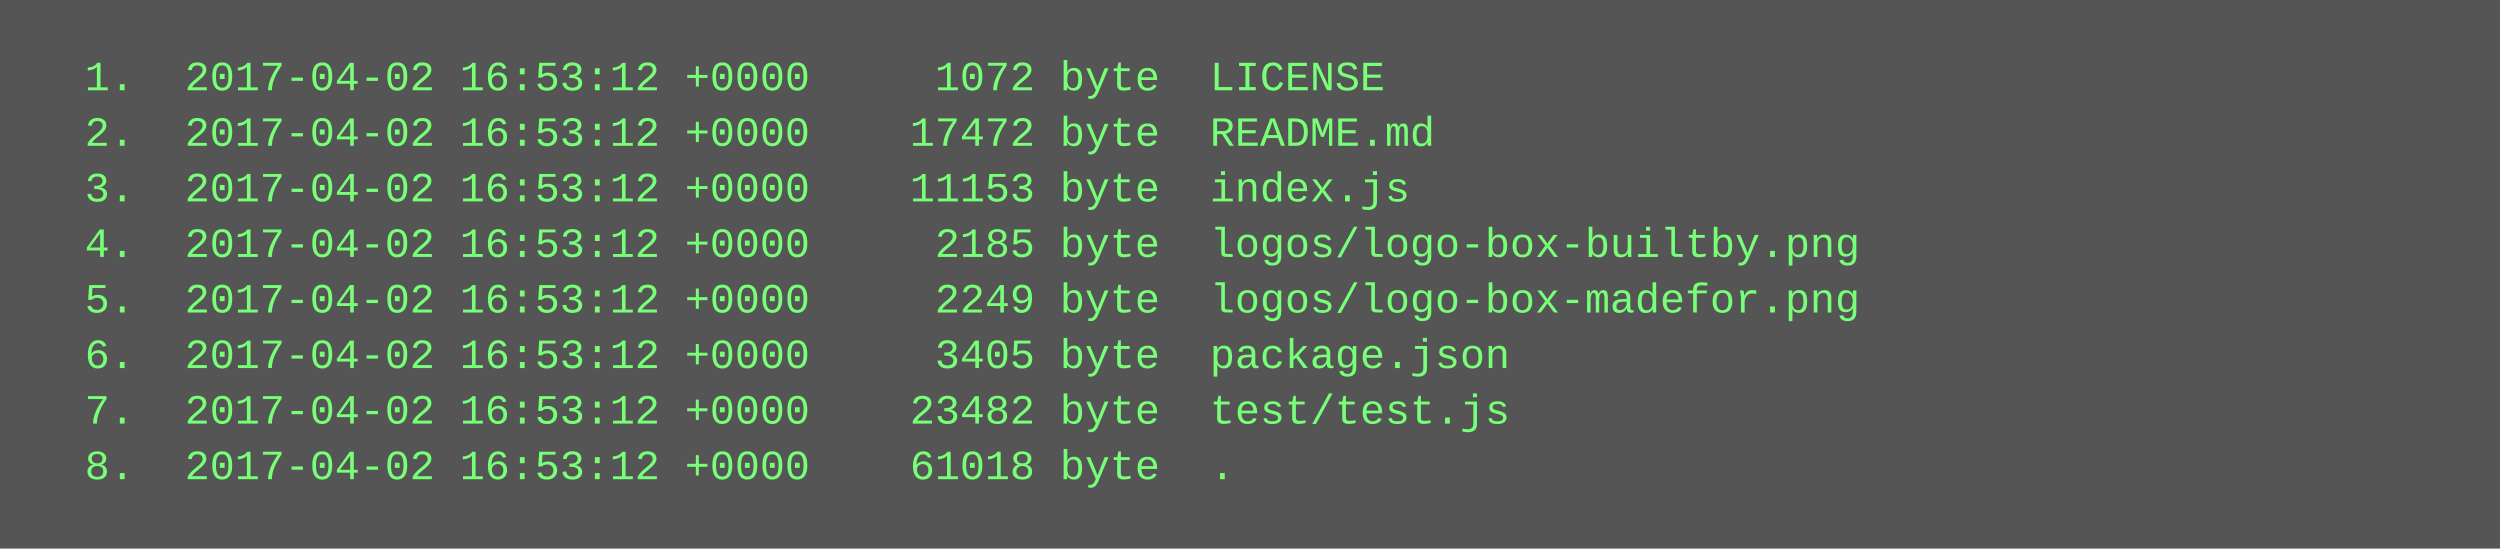
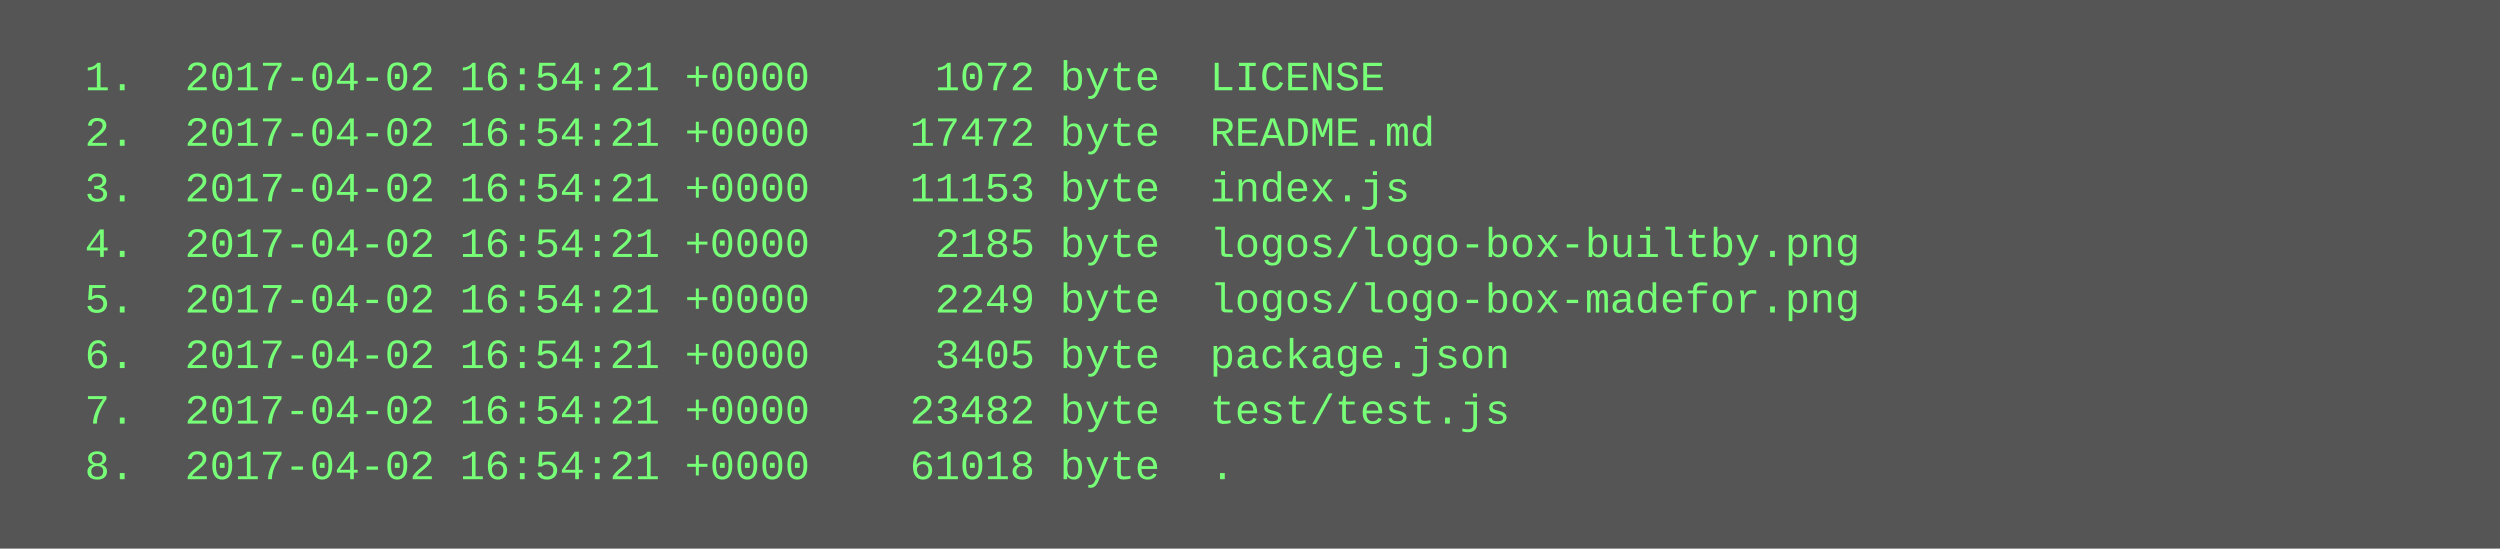
<svg xmlns="http://www.w3.org/2000/svg" height="158" width="720">
  <rect height="158" fill="#555" width="720" />
  <text fill="#7f7" font-family="Courier New" font-size="12" xml:space="preserve">
-     <tspan x="10" y="26">  1.  2017-04-02 16:53:12 +0000     1072 byte  LICENSE</tspan>
-     <tspan x="10" y="42">  2.  2017-04-02 16:53:12 +0000    17472 byte  README.md</tspan>
-     <tspan x="10" y="58">  3.  2017-04-02 16:53:12 +0000    11153 byte  index.js</tspan>
-     <tspan x="10" y="74">  4.  2017-04-02 16:53:12 +0000     2185 byte  logos/logo-box-builtby.png</tspan>
-     <tspan x="10" y="90">  5.  2017-04-02 16:53:12 +0000     2249 byte  logos/logo-box-madefor.png</tspan>
-     <tspan x="10" y="106">  6.  2017-04-02 16:53:12 +0000     3405 byte  package.json</tspan>
-     <tspan x="10" y="122">  7.  2017-04-02 16:53:12 +0000    23482 byte  test/test.js</tspan>
-     <tspan x="10" y="138">  8.  2017-04-02 16:53:12 +0000    61018 byte  .</tspan>
+     <tspan x="10" y="26">  1.  2017-04-02 16:54:21 +0000     1072 byte  LICENSE</tspan>
+     <tspan x="10" y="42">  2.  2017-04-02 16:54:21 +0000    17472 byte  README.md</tspan>
+     <tspan x="10" y="58">  3.  2017-04-02 16:54:21 +0000    11153 byte  index.js</tspan>
+     <tspan x="10" y="74">  4.  2017-04-02 16:54:21 +0000     2185 byte  logos/logo-box-builtby.png</tspan>
+     <tspan x="10" y="90">  5.  2017-04-02 16:54:21 +0000     2249 byte  logos/logo-box-madefor.png</tspan>
+     <tspan x="10" y="106">  6.  2017-04-02 16:54:21 +0000     3405 byte  package.json</tspan>
+     <tspan x="10" y="122">  7.  2017-04-02 16:54:21 +0000    23482 byte  test/test.js</tspan>
+     <tspan x="10" y="138">  8.  2017-04-02 16:54:21 +0000    61018 byte  .</tspan>
  </text>
</svg>
